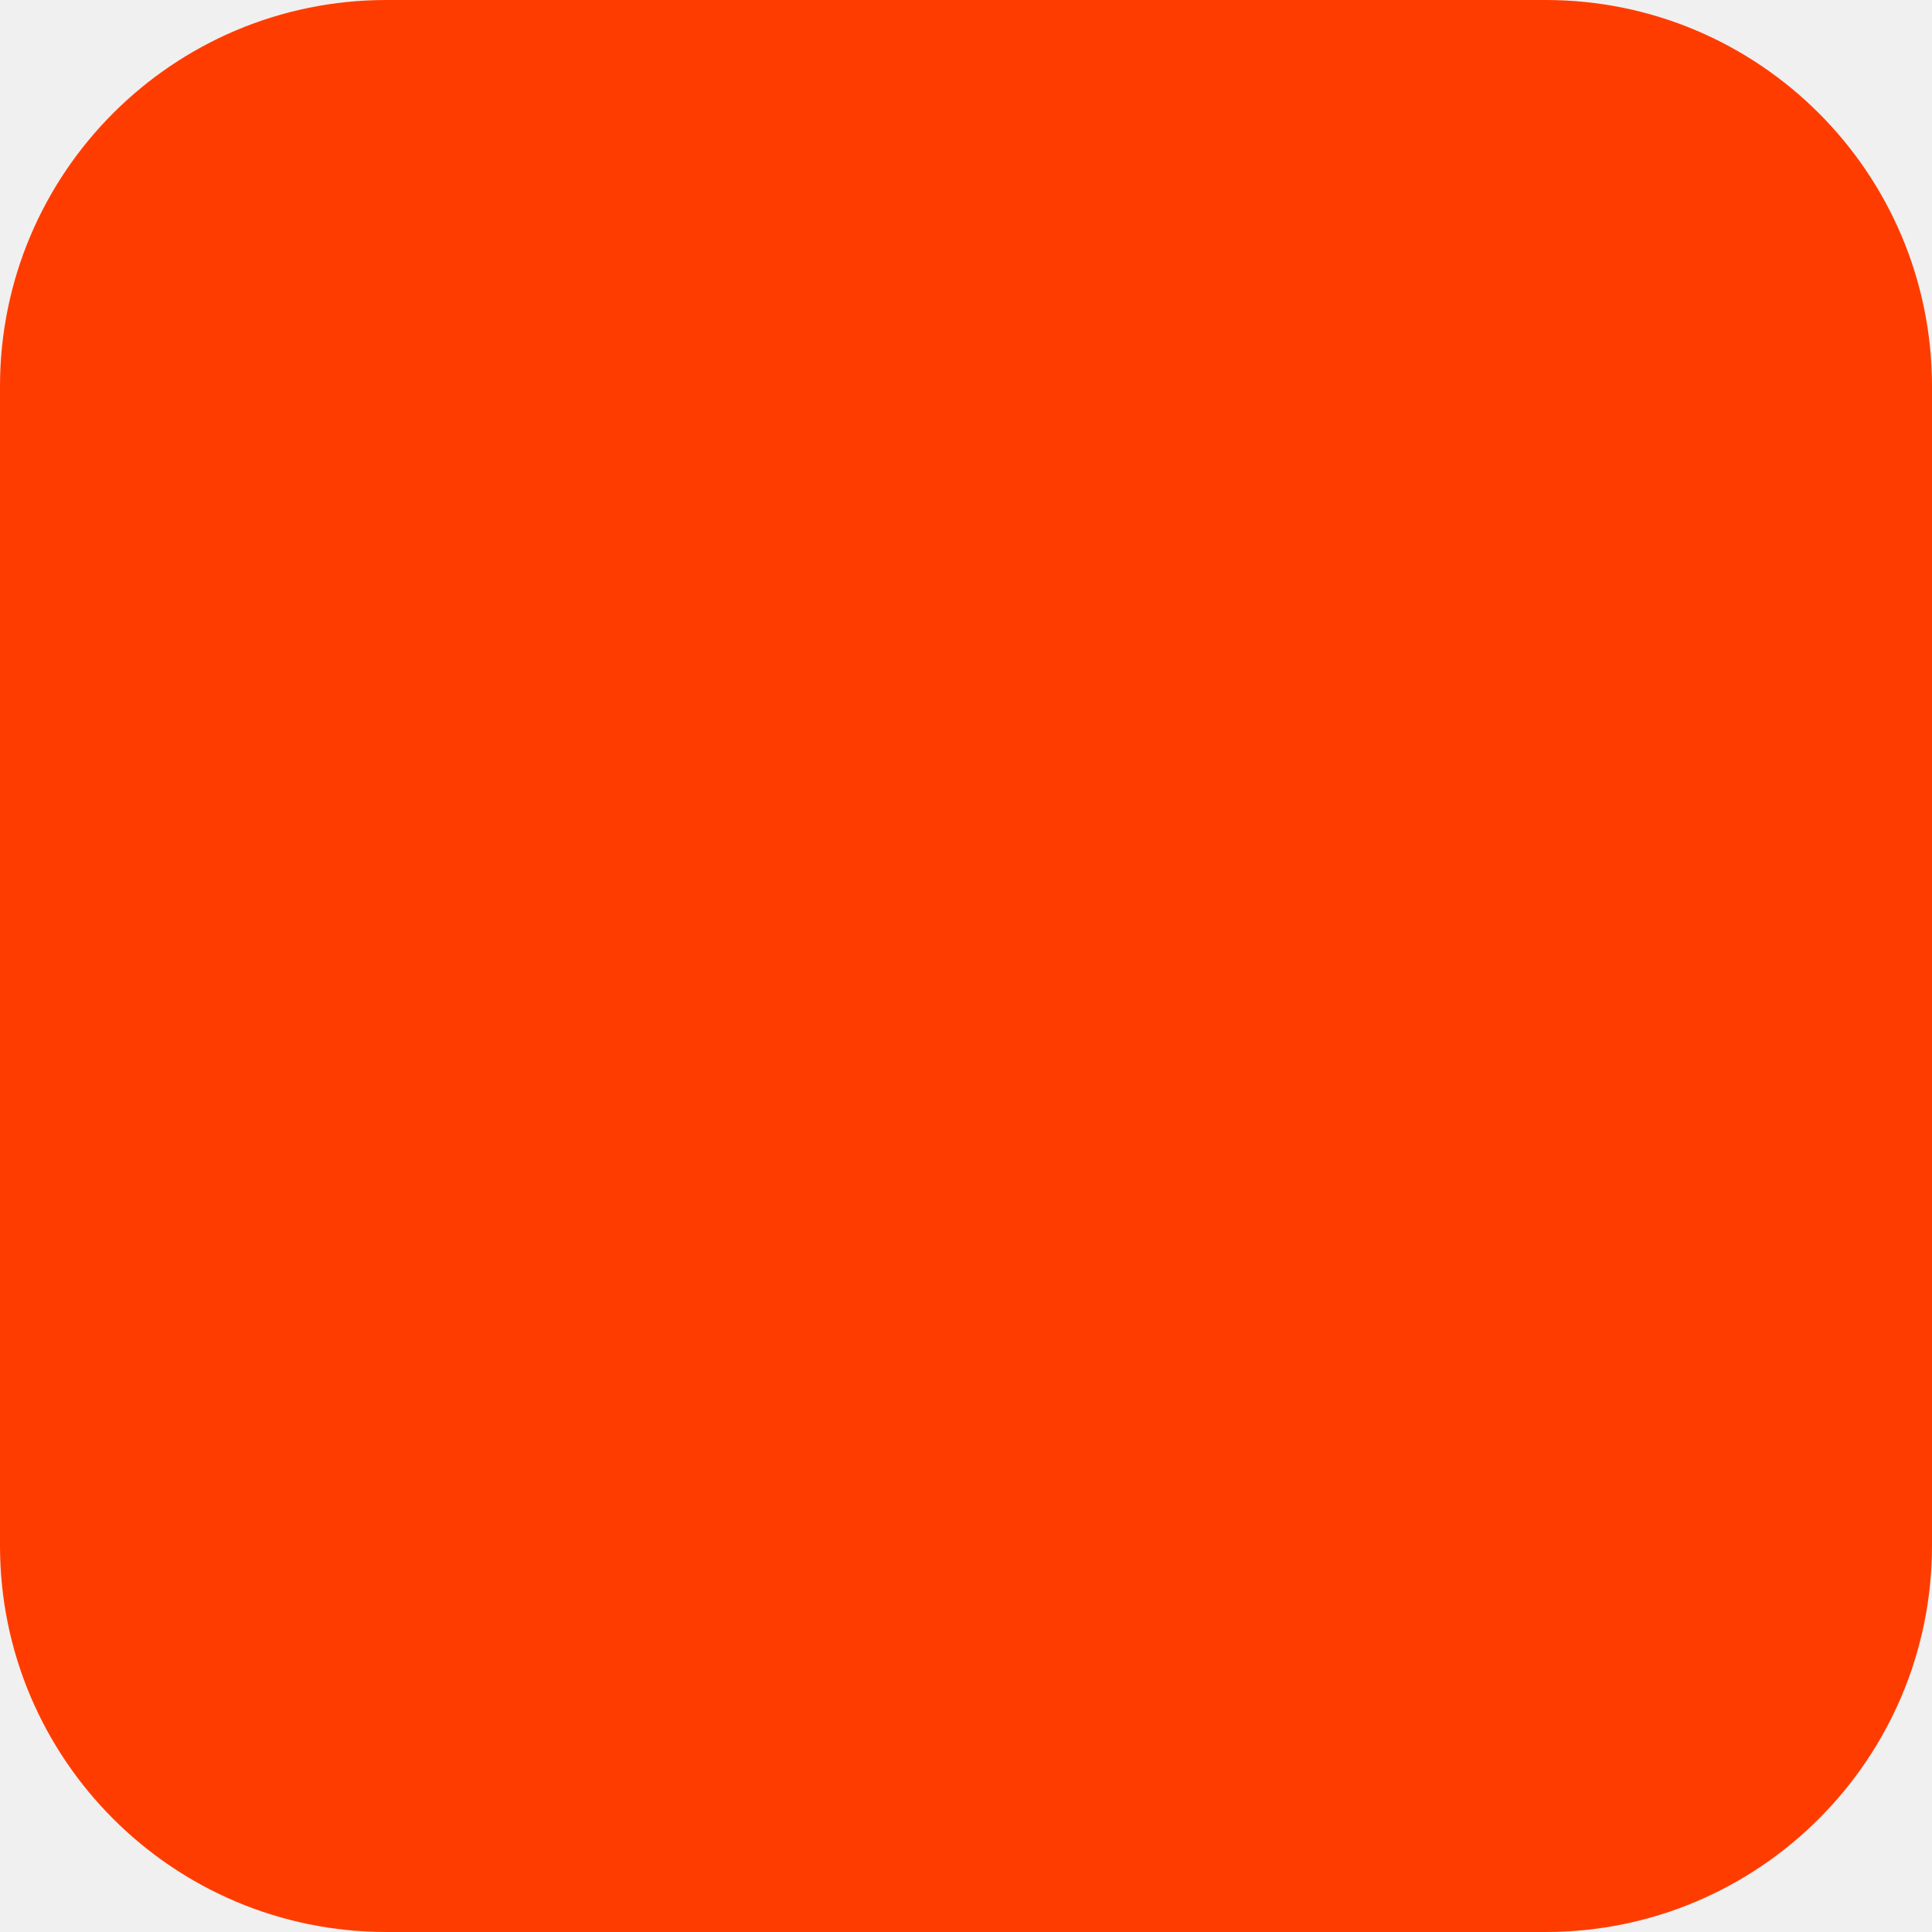
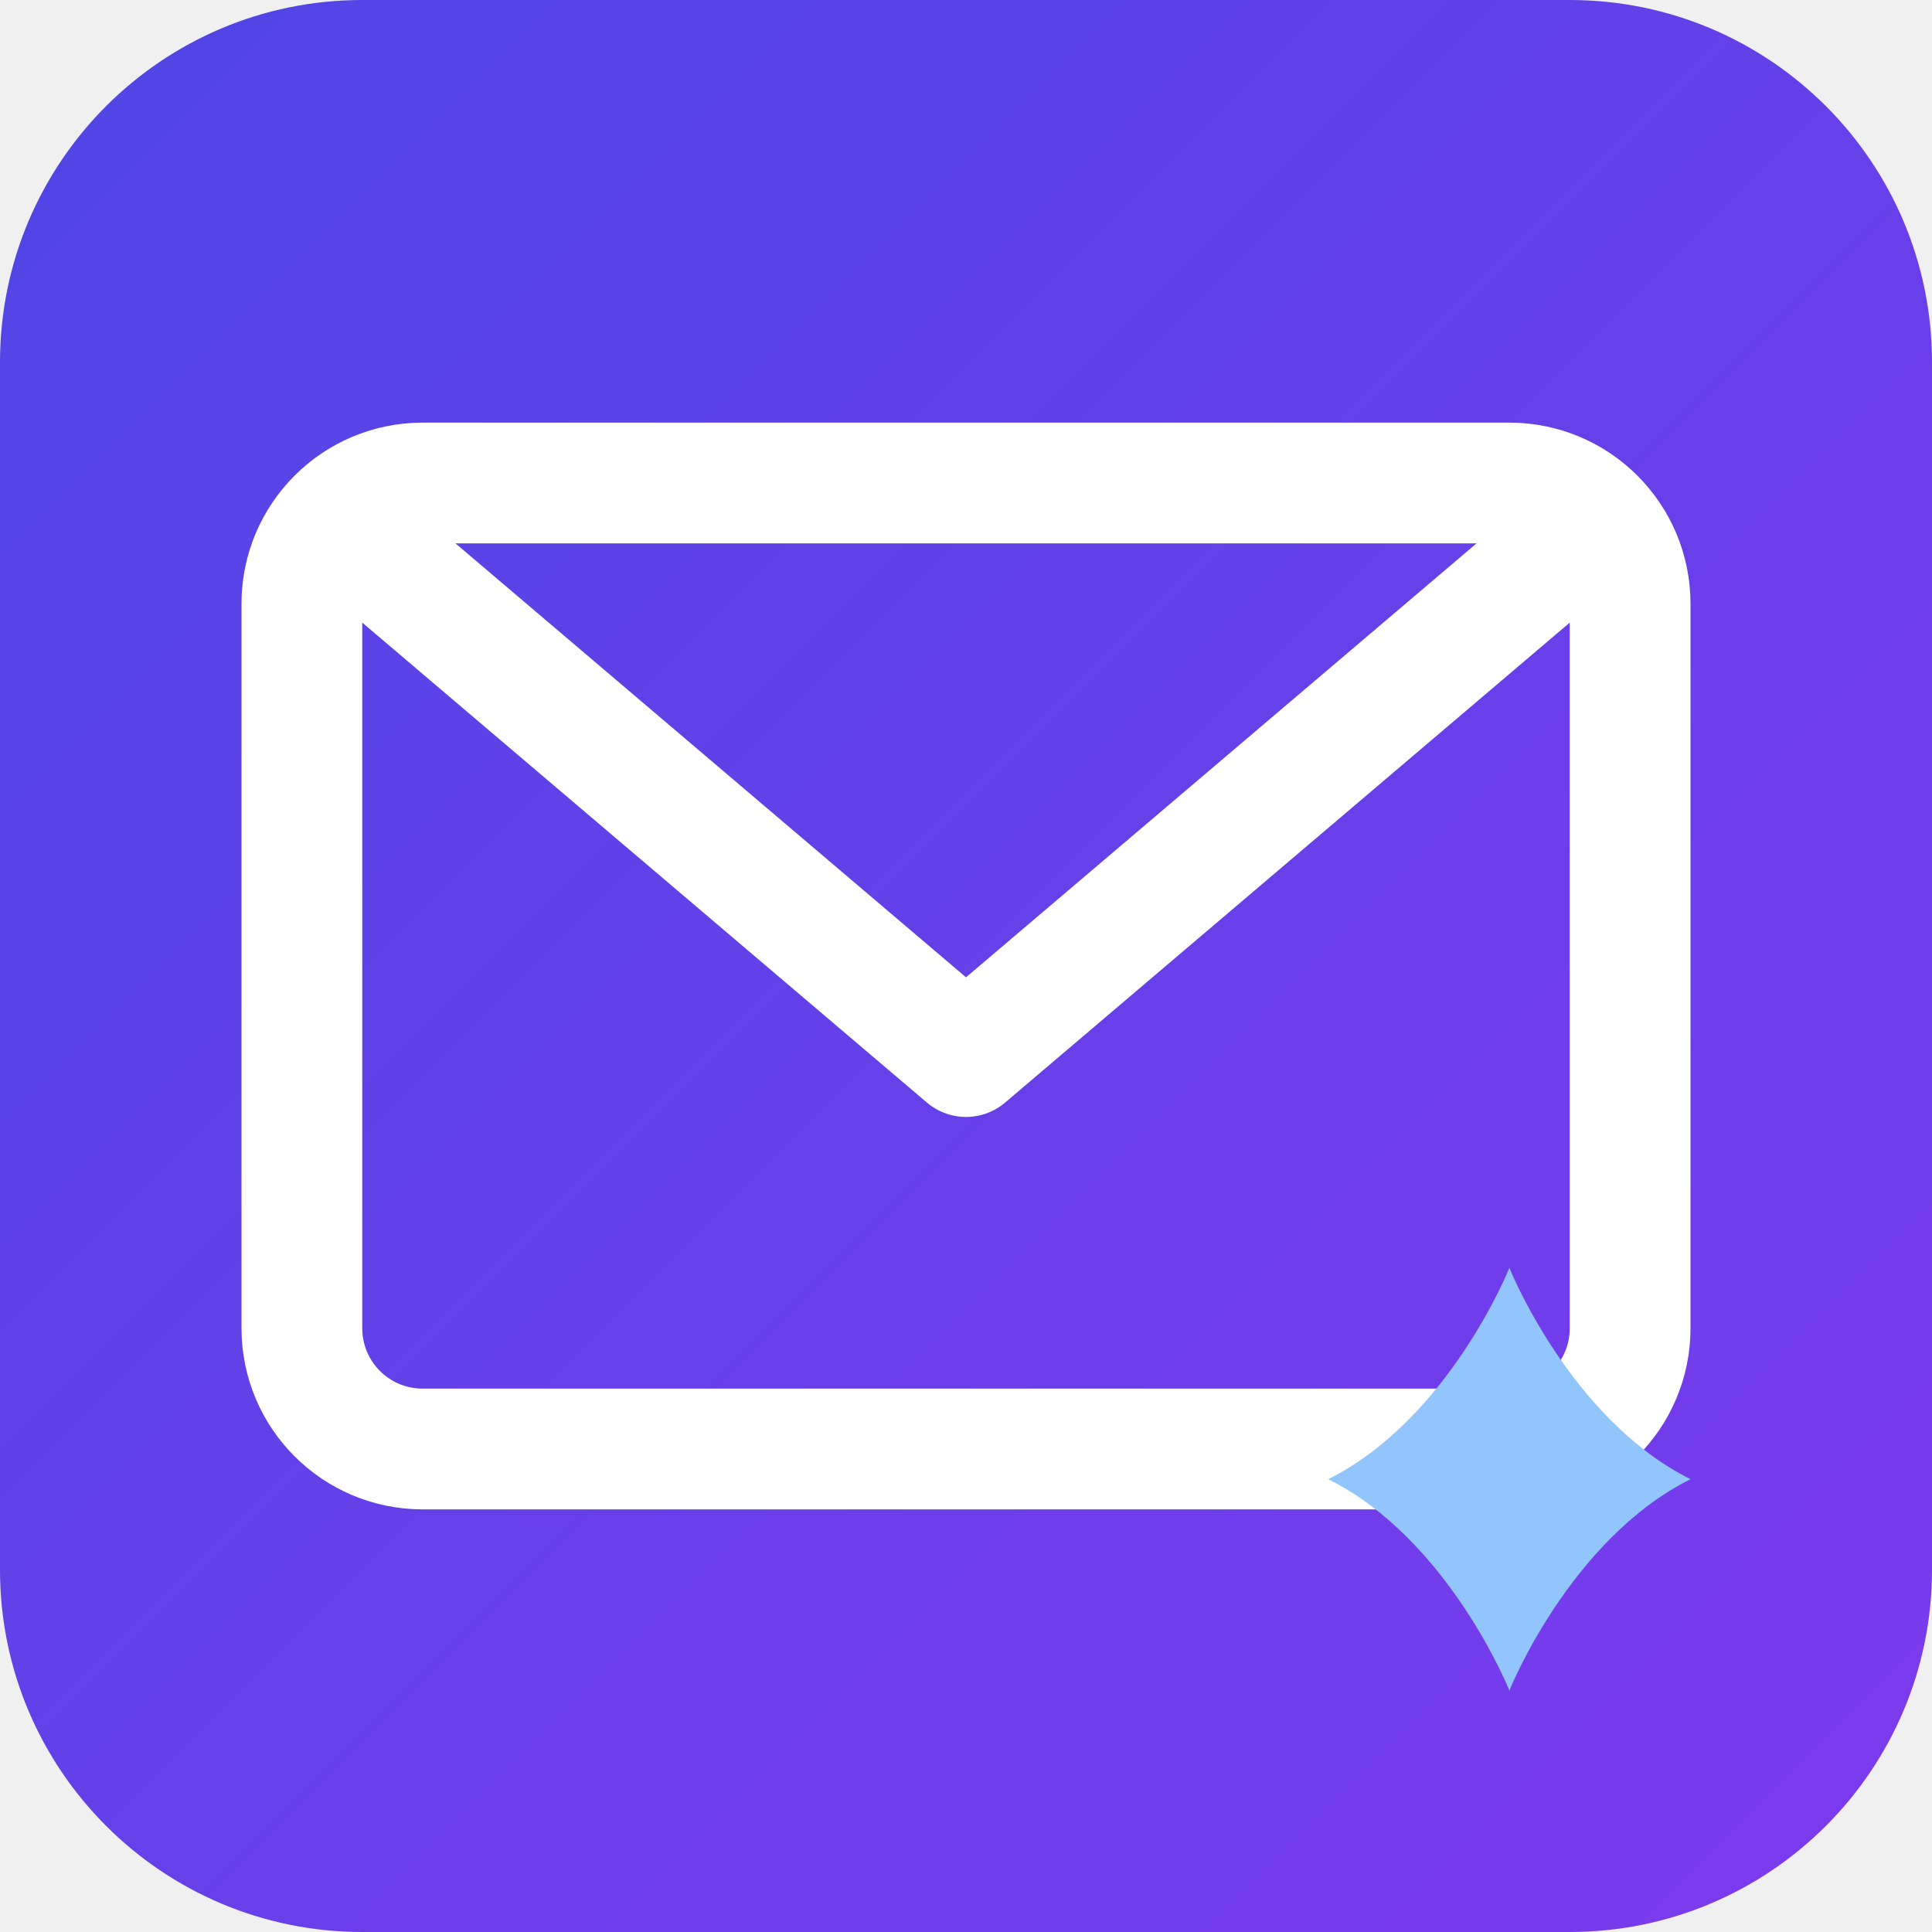
- <svg xmlns="http://www.w3.org/2000/svg" width="180" height="180" viewBox="0 0 180 180" fill="none">
-   <rect width="180" height="180" rx="36" fill="#FF3C00" />
+ <svg xmlns="http://www.w3.org/2000/svg" width="32" height="32" viewBox="0 0 32 32" fill="none">
+   <defs>
+     <linearGradient id="fav-gradient" x1="0" y1="0" x2="32" y2="32" gradientUnits="userSpaceOnUse">
+       <stop stop-color="#4F46E5" />
+       <stop offset="1" stop-color="#7C3AED" />
+     </linearGradient>
+   </defs>
+   <rect width="32" height="32" rx="6" fill="url(#fav-gradient)" />
+   <rect x="5" y="8" width="22" height="16" rx="2" stroke="white" stroke-width="2" stroke-linejoin="round" />
+   <path d="M6 9L16 17.5L26 9" stroke="white" stroke-width="2" stroke-linecap="round" stroke-linejoin="round" />
+   <path d="M25 21C25 21 26 23.5 28 24.5C26 25.5 25 28 25 28C25 28 24 25.5 22 24.5C24 23.5 25 21 25 21Z" fill="#93C5FD" />
</svg>
